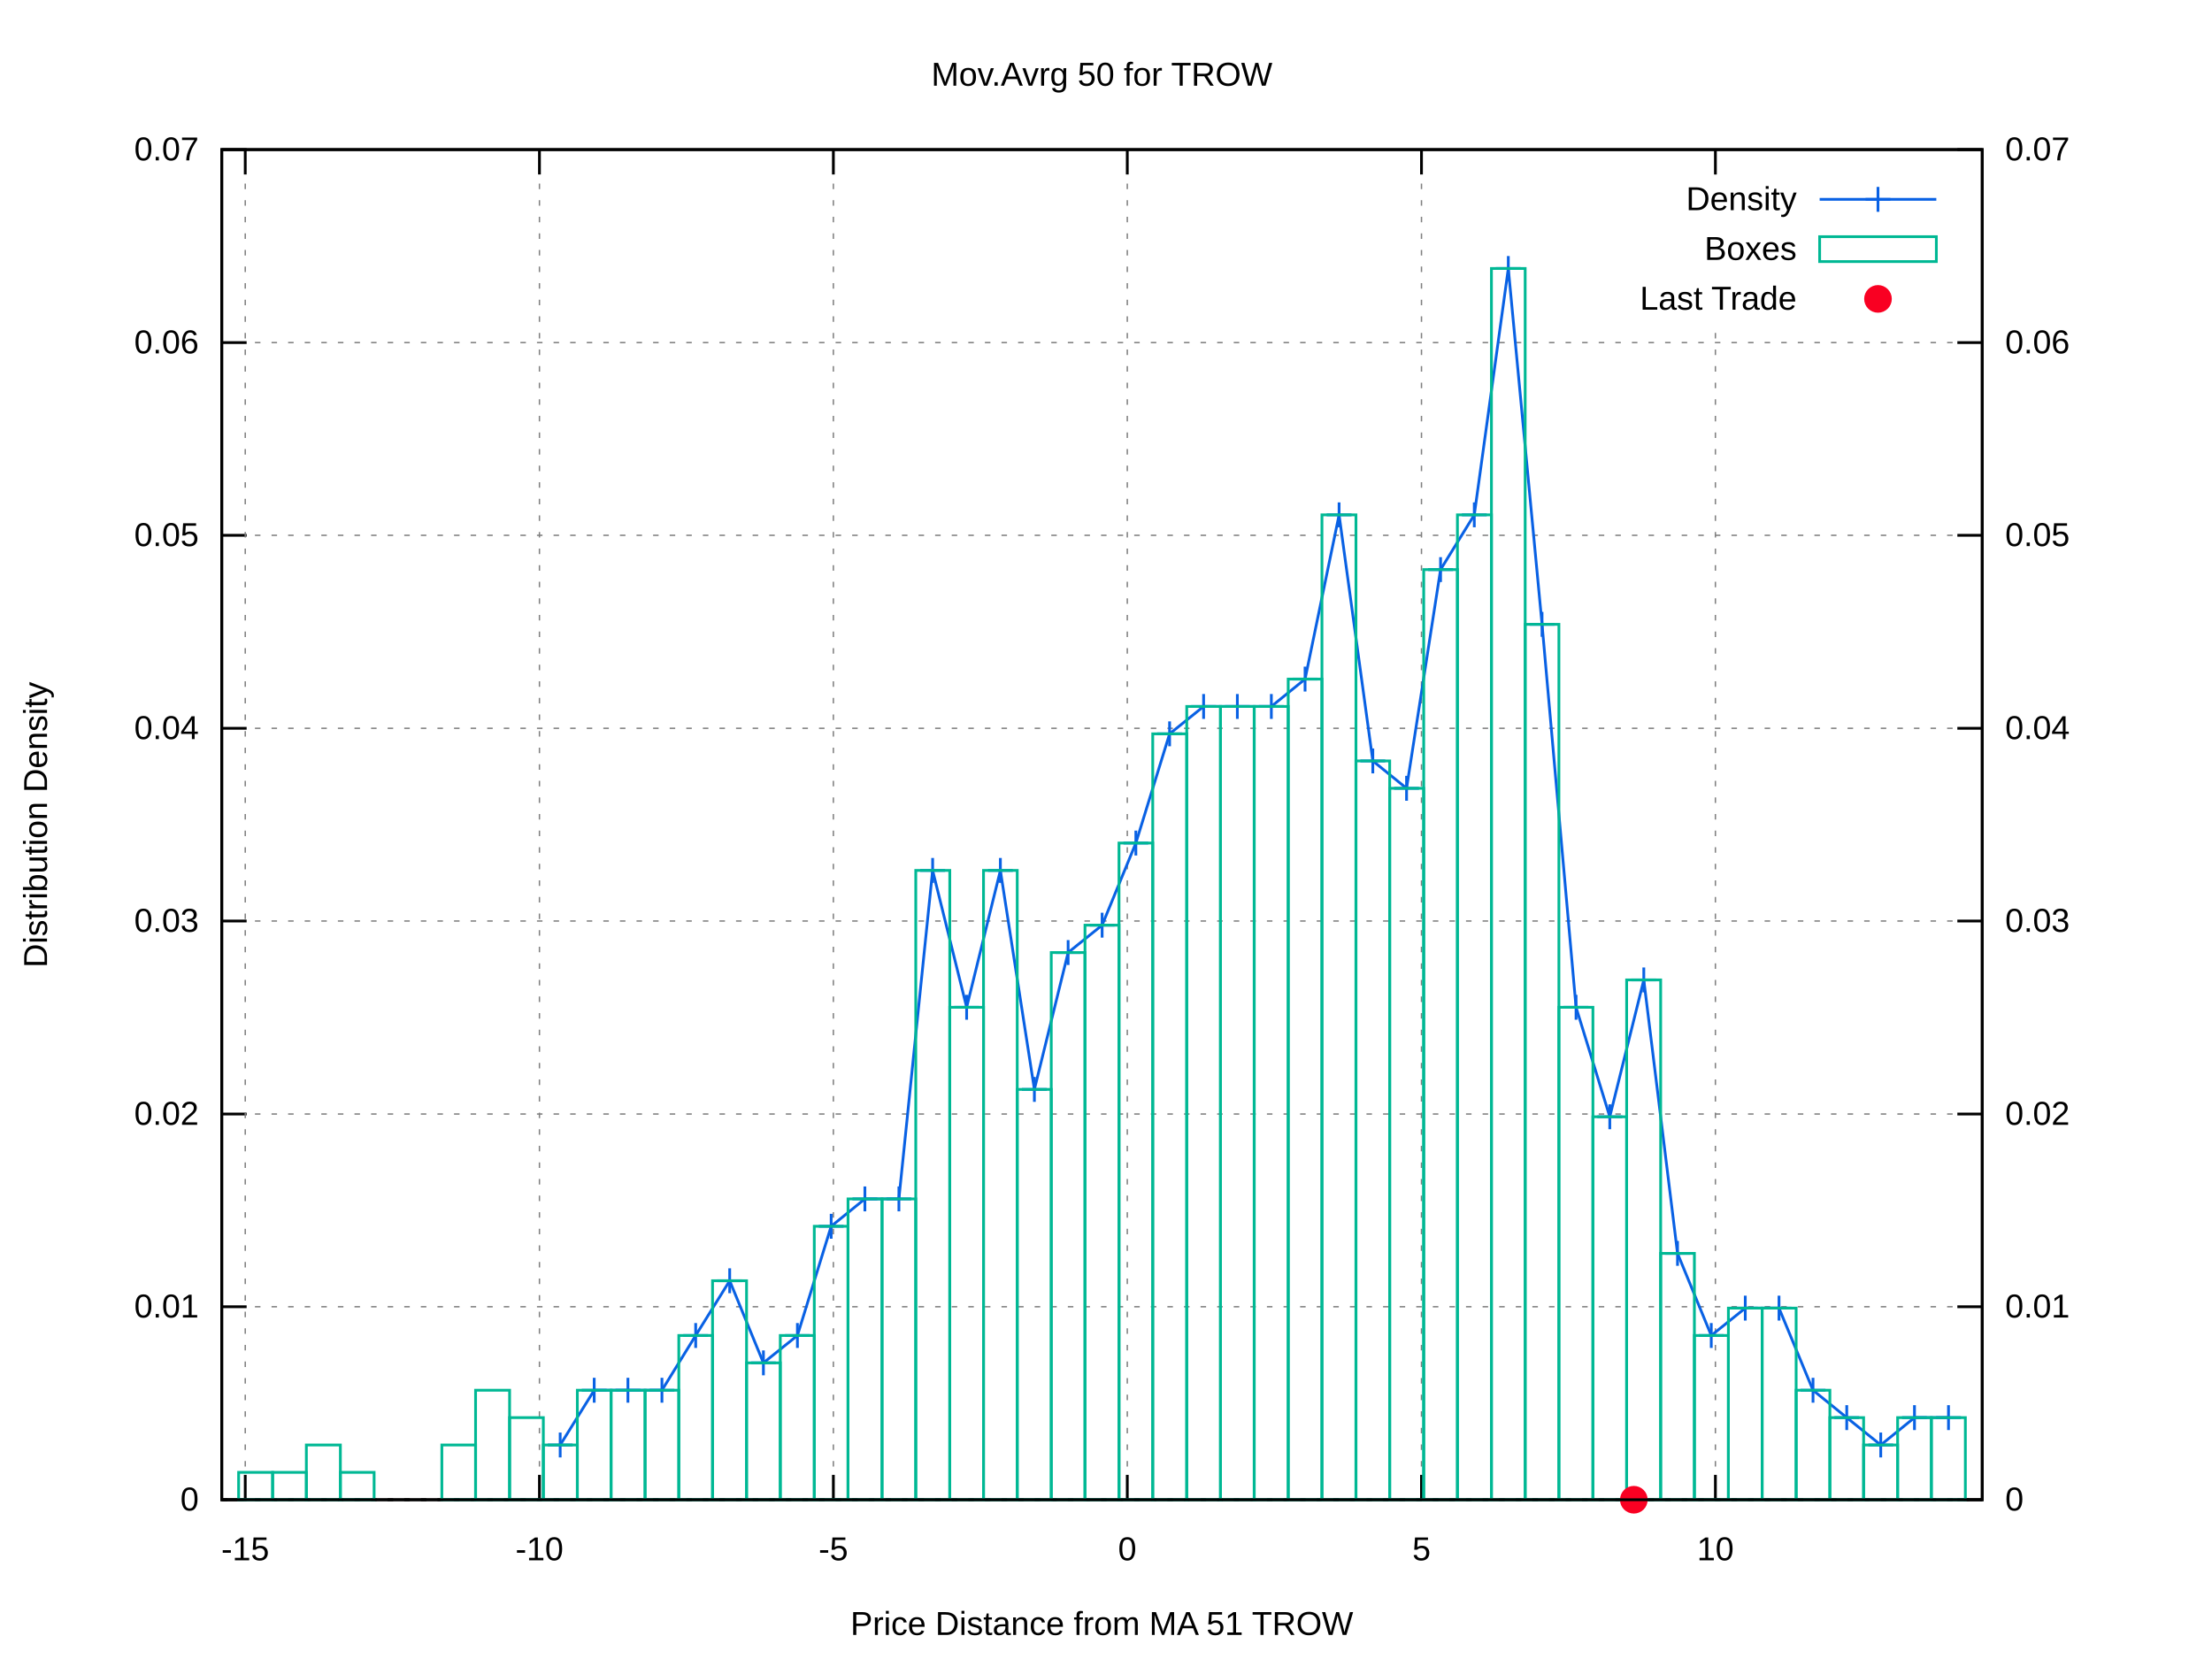
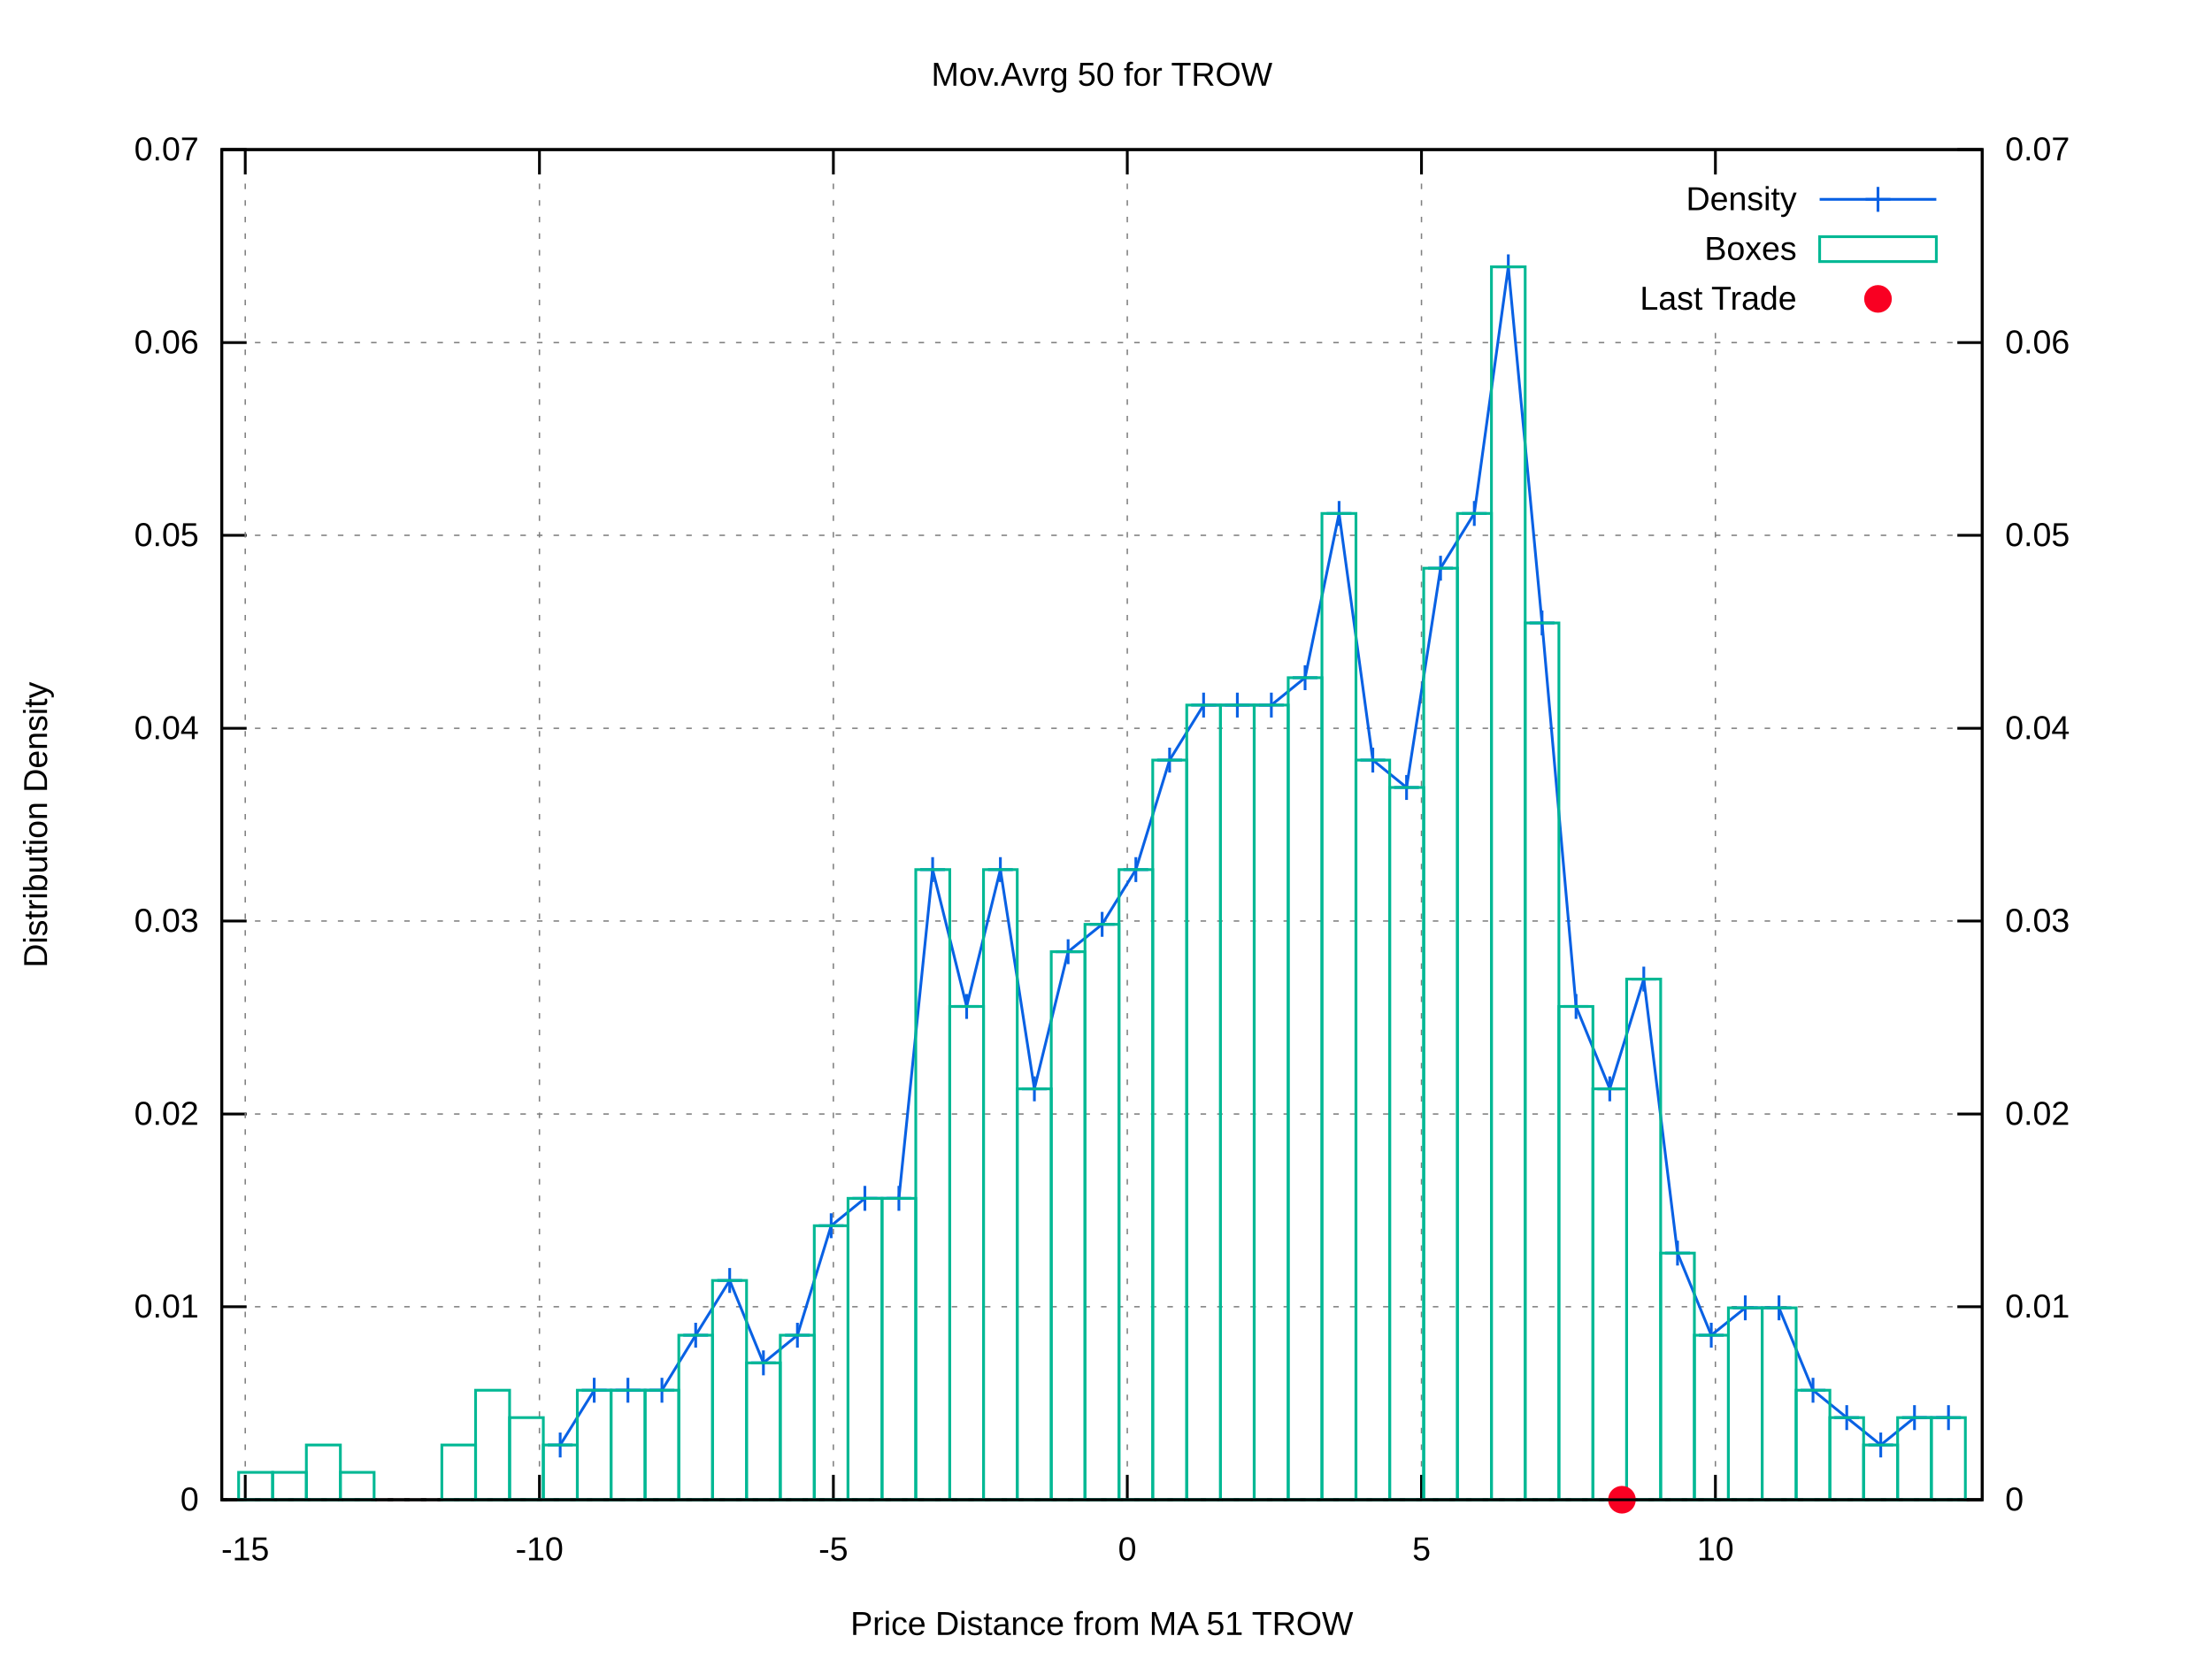
<svg xmlns="http://www.w3.org/2000/svg" xmlns:xlink="http://www.w3.org/1999/xlink" viewBox="0 0 800 600">
  <g id="gnuplot_canvas">
    <rect x="0" y="0" width="800" height="600" fill="#ffffff" />
    <defs>
      <circle id="gpDot" r="0.5" stroke-width="0.5" />
      <path id="gpPt0" stroke-width="0.222" stroke="currentColor" d="M-1,0 h2 M0,-1 v2" />
      <path id="gpPt1" stroke-width="0.222" stroke="currentColor" d="M-1,-1 L1,1 M1,-1 L-1,1" />
      <path id="gpPt2" stroke-width="0.222" stroke="currentColor" d="M-1,0 L1,0 M0,-1 L0,1 M-1,-1 L1,1 M-1,1 L1,-1" />
      <rect id="gpPt3" stroke-width="0.222" stroke="currentColor" x="-1" y="-1" width="2" height="2" />
      <rect id="gpPt4" stroke-width="0.222" stroke="currentColor" fill="currentColor" x="-1" y="-1" width="2" height="2" />
      <circle id="gpPt5" stroke-width="0.222" stroke="currentColor" cx="0" cy="0" r="1" />
      <use xlink:href="#gpPt5" id="gpPt6" fill="currentColor" stroke="none" />
      <path id="gpPt7" stroke-width="0.222" stroke="currentColor" d="M0,-1.33 L-1.33,0.67 L1.33,0.67 z" />
      <use xlink:href="#gpPt7" id="gpPt8" fill="currentColor" stroke="none" />
      <use xlink:href="#gpPt7" id="gpPt9" stroke="currentColor" transform="rotate(180)" />
      <use xlink:href="#gpPt9" id="gpPt10" fill="currentColor" stroke="none" />
      <use xlink:href="#gpPt3" id="gpPt11" stroke="currentColor" transform="rotate(45)" />
      <use xlink:href="#gpPt11" id="gpPt12" fill="currentColor" stroke="none" />
      <path id="gpPt13" stroke-width="0.222" stroke="currentColor" d="M0,1.330 L1.265,0.411 L0.782,-1.067 L-0.782,-1.076 L-1.265,0.411 z" />
      <use xlink:href="#gpPt13" id="gpPt14" fill="currentColor" stroke="none" />
      <filter id="textbox" filterUnits="objectBoundingBox" x="0" y="0" height="1" width="1">
        <feFlood flood-color="#FFFFFF" flood-opacity="1" result="bgnd" />
        <feComposite in="SourceGraphic" in2="bgnd" operator="atop" />
      </filter>
      <filter id="greybox" filterUnits="objectBoundingBox" x="0" y="0" height="1" width="1">
        <feFlood flood-color="lightgrey" flood-opacity="1" result="grey" />
        <feComposite in="SourceGraphic" in2="grey" operator="atop" />
      </filter>
    </defs>
    <g fill="none" color="#FFFFFF" stroke="black" stroke-width="1.00" stroke-linecap="butt" stroke-linejoin="miter">
</g>
    <g fill="none" color="black" stroke="currentColor" stroke-width="1.00" stroke-linecap="butt" stroke-linejoin="miter">
</g>
    <g fill="none" color="black" stroke="black" stroke-width="0.50" stroke-linecap="butt" stroke-linejoin="miter">
</g>
    <g fill="none" color="gray" stroke="currentColor" stroke-width="0.50" stroke-linecap="butt" stroke-linejoin="miter">
      <path stroke="gray" stroke-dasharray="2,4" class="gridline" d="M80.2,542.4 L716.9,542.4  " />
    </g>
    <g fill="none" color="gray" stroke="gray" stroke-width="1.00" stroke-linecap="butt" stroke-linejoin="miter">
</g>
    <g fill="none" color="black" stroke="currentColor" stroke-width="1.00" stroke-linecap="butt" stroke-linejoin="miter">
      <path stroke="black" d="M80.2,542.4 L89.2,542.4  " />
      <g transform="translate(71.9,546.3)" stroke="none" fill="black" font-family="arial" font-size="12.00" text-anchor="end">
        <text>
          <tspan font-family="arial"> 0</tspan>
        </text>
      </g>
    </g>
    <g fill="none" color="black" stroke="currentColor" stroke-width="1.00" stroke-linecap="butt" stroke-linejoin="miter">
</g>
    <g fill="none" color="black" stroke="black" stroke-width="0.50" stroke-linecap="butt" stroke-linejoin="miter">
</g>
    <g fill="none" color="gray" stroke="currentColor" stroke-width="0.50" stroke-linecap="butt" stroke-linejoin="miter">
      <path stroke="gray" stroke-dasharray="2,4" class="gridline" d="M80.2,472.6 L716.9,472.6  " />
    </g>
    <g fill="none" color="gray" stroke="gray" stroke-width="1.00" stroke-linecap="butt" stroke-linejoin="miter">
</g>
    <g fill="none" color="black" stroke="currentColor" stroke-width="1.00" stroke-linecap="butt" stroke-linejoin="miter">
      <path stroke="black" d="M80.2,472.6 L89.2,472.6  " />
      <g transform="translate(71.9,476.5)" stroke="none" fill="black" font-family="arial" font-size="12.00" text-anchor="end">
        <text>
          <tspan font-family="arial"> 0.01</tspan>
        </text>
      </g>
    </g>
    <g fill="none" color="black" stroke="currentColor" stroke-width="1.00" stroke-linecap="butt" stroke-linejoin="miter">
</g>
    <g fill="none" color="black" stroke="black" stroke-width="0.50" stroke-linecap="butt" stroke-linejoin="miter">
</g>
    <g fill="none" color="gray" stroke="currentColor" stroke-width="0.50" stroke-linecap="butt" stroke-linejoin="miter">
      <path stroke="gray" stroke-dasharray="2,4" class="gridline" d="M80.2,402.9 L716.9,402.9  " />
    </g>
    <g fill="none" color="gray" stroke="gray" stroke-width="1.00" stroke-linecap="butt" stroke-linejoin="miter">
</g>
    <g fill="none" color="black" stroke="currentColor" stroke-width="1.00" stroke-linecap="butt" stroke-linejoin="miter">
      <path stroke="black" d="M80.2,402.9 L89.2,402.9  " />
      <g transform="translate(71.9,406.8)" stroke="none" fill="black" font-family="arial" font-size="12.00" text-anchor="end">
        <text>
          <tspan font-family="arial"> 0.02</tspan>
        </text>
      </g>
    </g>
    <g fill="none" color="black" stroke="currentColor" stroke-width="1.00" stroke-linecap="butt" stroke-linejoin="miter">
</g>
    <g fill="none" color="black" stroke="black" stroke-width="0.50" stroke-linecap="butt" stroke-linejoin="miter">
</g>
    <g fill="none" color="gray" stroke="currentColor" stroke-width="0.50" stroke-linecap="butt" stroke-linejoin="miter">
      <path stroke="gray" stroke-dasharray="2,4" class="gridline" d="M80.2,333.1 L716.9,333.1  " />
    </g>
    <g fill="none" color="gray" stroke="gray" stroke-width="1.00" stroke-linecap="butt" stroke-linejoin="miter">
</g>
    <g fill="none" color="black" stroke="currentColor" stroke-width="1.00" stroke-linecap="butt" stroke-linejoin="miter">
      <path stroke="black" d="M80.2,333.1 L89.2,333.1  " />
      <g transform="translate(71.9,337.0)" stroke="none" fill="black" font-family="arial" font-size="12.00" text-anchor="end">
        <text>
          <tspan font-family="arial"> 0.03</tspan>
        </text>
      </g>
    </g>
    <g fill="none" color="black" stroke="currentColor" stroke-width="1.00" stroke-linecap="butt" stroke-linejoin="miter">
</g>
    <g fill="none" color="black" stroke="black" stroke-width="0.50" stroke-linecap="butt" stroke-linejoin="miter">
</g>
    <g fill="none" color="gray" stroke="currentColor" stroke-width="0.50" stroke-linecap="butt" stroke-linejoin="miter">
      <path stroke="gray" stroke-dasharray="2,4" class="gridline" d="M80.2,263.4 L716.9,263.4  " />
    </g>
    <g fill="none" color="gray" stroke="gray" stroke-width="1.00" stroke-linecap="butt" stroke-linejoin="miter">
</g>
    <g fill="none" color="black" stroke="currentColor" stroke-width="1.00" stroke-linecap="butt" stroke-linejoin="miter">
      <path stroke="black" d="M80.2,263.4 L89.2,263.4  " />
      <g transform="translate(71.9,267.3)" stroke="none" fill="black" font-family="arial" font-size="12.00" text-anchor="end">
        <text>
          <tspan font-family="arial"> 0.04</tspan>
        </text>
      </g>
    </g>
    <g fill="none" color="black" stroke="currentColor" stroke-width="1.00" stroke-linecap="butt" stroke-linejoin="miter">
</g>
    <g fill="none" color="black" stroke="black" stroke-width="0.50" stroke-linecap="butt" stroke-linejoin="miter">
</g>
    <g fill="none" color="gray" stroke="currentColor" stroke-width="0.50" stroke-linecap="butt" stroke-linejoin="miter">
      <path stroke="gray" stroke-dasharray="2,4" class="gridline" d="M80.2,193.6 L716.9,193.6  " />
    </g>
    <g fill="none" color="gray" stroke="gray" stroke-width="1.00" stroke-linecap="butt" stroke-linejoin="miter">
</g>
    <g fill="none" color="black" stroke="currentColor" stroke-width="1.00" stroke-linecap="butt" stroke-linejoin="miter">
      <path stroke="black" d="M80.2,193.6 L89.2,193.6  " />
      <g transform="translate(71.9,197.5)" stroke="none" fill="black" font-family="arial" font-size="12.00" text-anchor="end">
        <text>
          <tspan font-family="arial"> 0.05</tspan>
        </text>
      </g>
    </g>
    <g fill="none" color="black" stroke="currentColor" stroke-width="1.00" stroke-linecap="butt" stroke-linejoin="miter">
</g>
    <g fill="none" color="black" stroke="black" stroke-width="0.50" stroke-linecap="butt" stroke-linejoin="miter">
</g>
    <g fill="none" color="gray" stroke="currentColor" stroke-width="0.50" stroke-linecap="butt" stroke-linejoin="miter">
      <path stroke="gray" stroke-dasharray="2,4" class="gridline" d="M80.2,123.9 L716.9,123.9  " />
    </g>
    <g fill="none" color="gray" stroke="gray" stroke-width="1.00" stroke-linecap="butt" stroke-linejoin="miter">
</g>
    <g fill="none" color="black" stroke="currentColor" stroke-width="1.00" stroke-linecap="butt" stroke-linejoin="miter">
      <path stroke="black" d="M80.2,123.9 L89.2,123.9  " />
      <g transform="translate(71.9,127.8)" stroke="none" fill="black" font-family="arial" font-size="12.00" text-anchor="end">
        <text>
          <tspan font-family="arial"> 0.06</tspan>
        </text>
      </g>
    </g>
    <g fill="none" color="black" stroke="currentColor" stroke-width="1.00" stroke-linecap="butt" stroke-linejoin="miter">
</g>
    <g fill="none" color="black" stroke="black" stroke-width="0.50" stroke-linecap="butt" stroke-linejoin="miter">
</g>
    <g fill="none" color="gray" stroke="currentColor" stroke-width="0.50" stroke-linecap="butt" stroke-linejoin="miter">
      <path stroke="gray" stroke-dasharray="2,4" class="gridline" d="M80.2,54.1 L716.9,54.1  " />
    </g>
    <g fill="none" color="gray" stroke="gray" stroke-width="1.00" stroke-linecap="butt" stroke-linejoin="miter">
</g>
    <g fill="none" color="black" stroke="currentColor" stroke-width="1.00" stroke-linecap="butt" stroke-linejoin="miter">
      <path stroke="black" d="M80.2,54.1 L89.2,54.1  " />
      <g transform="translate(71.9,58.0)" stroke="none" fill="black" font-family="arial" font-size="12.00" text-anchor="end">
        <text>
          <tspan font-family="arial"> 0.07</tspan>
        </text>
      </g>
    </g>
    <g fill="none" color="black" stroke="currentColor" stroke-width="1.00" stroke-linecap="butt" stroke-linejoin="miter">
</g>
    <g fill="none" color="black" stroke="black" stroke-width="0.50" stroke-linecap="butt" stroke-linejoin="miter">
</g>
    <g fill="none" color="gray" stroke="currentColor" stroke-width="0.50" stroke-linecap="butt" stroke-linejoin="miter">
      <path stroke="gray" stroke-dasharray="2,4" class="gridline" d="M88.7,542.4 L88.7,54.1  " />
    </g>
    <g fill="none" color="gray" stroke="gray" stroke-width="1.00" stroke-linecap="butt" stroke-linejoin="miter">
</g>
    <g fill="none" color="black" stroke="currentColor" stroke-width="1.00" stroke-linecap="butt" stroke-linejoin="miter">
      <path stroke="black" d="M88.7,542.4 L88.7,533.4 M88.7,54.1 L88.7,63.1  " />
      <g transform="translate(88.7,564.3)" stroke="none" fill="black" font-family="arial" font-size="12.00" text-anchor="middle">
        <text>
          <tspan font-family="arial">-15</tspan>
        </text>
      </g>
    </g>
    <g fill="none" color="black" stroke="currentColor" stroke-width="1.00" stroke-linecap="butt" stroke-linejoin="miter">
</g>
    <g fill="none" color="black" stroke="black" stroke-width="0.50" stroke-linecap="butt" stroke-linejoin="miter">
</g>
    <g fill="none" color="gray" stroke="currentColor" stroke-width="0.50" stroke-linecap="butt" stroke-linejoin="miter">
      <path stroke="gray" stroke-dasharray="2,4" class="gridline" d="M195.1,542.4 L195.1,54.1  " />
    </g>
    <g fill="none" color="gray" stroke="gray" stroke-width="1.00" stroke-linecap="butt" stroke-linejoin="miter">
</g>
    <g fill="none" color="black" stroke="currentColor" stroke-width="1.00" stroke-linecap="butt" stroke-linejoin="miter">
      <path stroke="black" d="M195.1,542.4 L195.1,533.4 M195.1,54.1 L195.1,63.1  " />
      <g transform="translate(195.1,564.3)" stroke="none" fill="black" font-family="arial" font-size="12.00" text-anchor="middle">
        <text>
          <tspan font-family="arial">-10</tspan>
        </text>
      </g>
    </g>
    <g fill="none" color="black" stroke="currentColor" stroke-width="1.00" stroke-linecap="butt" stroke-linejoin="miter">
</g>
    <g fill="none" color="black" stroke="black" stroke-width="0.50" stroke-linecap="butt" stroke-linejoin="miter">
</g>
    <g fill="none" color="gray" stroke="currentColor" stroke-width="0.50" stroke-linecap="butt" stroke-linejoin="miter">
      <path stroke="gray" stroke-dasharray="2,4" class="gridline" d="M301.4,542.4 L301.4,54.1  " />
    </g>
    <g fill="none" color="gray" stroke="gray" stroke-width="1.00" stroke-linecap="butt" stroke-linejoin="miter">
</g>
    <g fill="none" color="black" stroke="currentColor" stroke-width="1.00" stroke-linecap="butt" stroke-linejoin="miter">
      <path stroke="black" d="M301.4,542.4 L301.4,533.4 M301.4,54.1 L301.4,63.1  " />
      <g transform="translate(301.4,564.3)" stroke="none" fill="black" font-family="arial" font-size="12.00" text-anchor="middle">
        <text>
          <tspan font-family="arial">-5</tspan>
        </text>
      </g>
    </g>
    <g fill="none" color="black" stroke="currentColor" stroke-width="1.00" stroke-linecap="butt" stroke-linejoin="miter">
</g>
    <g fill="none" color="black" stroke="black" stroke-width="0.50" stroke-linecap="butt" stroke-linejoin="miter">
</g>
    <g fill="none" color="gray" stroke="currentColor" stroke-width="0.50" stroke-linecap="butt" stroke-linejoin="miter">
      <path stroke="gray" stroke-dasharray="2,4" class="gridline" d="M407.7,542.4 L407.7,54.1  " />
    </g>
    <g fill="none" color="gray" stroke="gray" stroke-width="1.00" stroke-linecap="butt" stroke-linejoin="miter">
</g>
    <g fill="none" color="black" stroke="currentColor" stroke-width="1.00" stroke-linecap="butt" stroke-linejoin="miter">
      <path stroke="black" d="M407.7,542.4 L407.7,533.4 M407.7,54.1 L407.7,63.1  " />
      <g transform="translate(407.7,564.3)" stroke="none" fill="black" font-family="arial" font-size="12.00" text-anchor="middle">
        <text>
          <tspan font-family="arial"> 0</tspan>
        </text>
      </g>
    </g>
    <g fill="none" color="black" stroke="currentColor" stroke-width="1.00" stroke-linecap="butt" stroke-linejoin="miter">
</g>
    <g fill="none" color="black" stroke="black" stroke-width="0.50" stroke-linecap="butt" stroke-linejoin="miter">
</g>
    <g fill="none" color="gray" stroke="currentColor" stroke-width="0.50" stroke-linecap="butt" stroke-linejoin="miter">
      <path stroke="gray" stroke-dasharray="2,4" class="gridline" d="M514.1,542.4 L514.1,54.1  " />
    </g>
    <g fill="none" color="gray" stroke="gray" stroke-width="1.00" stroke-linecap="butt" stroke-linejoin="miter">
</g>
    <g fill="none" color="black" stroke="currentColor" stroke-width="1.00" stroke-linecap="butt" stroke-linejoin="miter">
      <path stroke="black" d="M514.1,542.4 L514.1,533.4 M514.1,54.1 L514.1,63.1  " />
      <g transform="translate(514.1,564.3)" stroke="none" fill="black" font-family="arial" font-size="12.00" text-anchor="middle">
        <text>
          <tspan font-family="arial"> 5</tspan>
        </text>
      </g>
    </g>
    <g fill="none" color="black" stroke="currentColor" stroke-width="1.00" stroke-linecap="butt" stroke-linejoin="miter">
</g>
    <g fill="none" color="black" stroke="black" stroke-width="0.50" stroke-linecap="butt" stroke-linejoin="miter">
</g>
    <g fill="none" color="gray" stroke="currentColor" stroke-width="0.50" stroke-linecap="butt" stroke-linejoin="miter">
      <path stroke="gray" stroke-dasharray="2,4" class="gridline" d="M620.4,542.4 L620.4,117.1 M620.4,63.1 L620.4,54.1  " />
    </g>
    <g fill="none" color="gray" stroke="gray" stroke-width="1.00" stroke-linecap="butt" stroke-linejoin="miter">
</g>
    <g fill="none" color="black" stroke="currentColor" stroke-width="1.00" stroke-linecap="butt" stroke-linejoin="miter">
      <path stroke="black" d="M620.4,542.4 L620.4,533.4 M620.4,54.1 L620.4,63.1  " />
      <g transform="translate(620.4,564.3)" stroke="none" fill="black" font-family="arial" font-size="12.00" text-anchor="middle">
        <text>
          <tspan font-family="arial"> 10</tspan>
        </text>
      </g>
    </g>
    <g fill="none" color="black" stroke="currentColor" stroke-width="1.00" stroke-linecap="butt" stroke-linejoin="miter">
      <path stroke="black" d="M716.9,542.4 L707.9,542.4  " />
      <g transform="translate(725.2,546.3)" stroke="none" fill="black" font-family="arial" font-size="12.00" text-anchor="start">
        <text>
          <tspan font-family="arial"> 0</tspan>
        </text>
      </g>
    </g>
    <g fill="none" color="black" stroke="currentColor" stroke-width="1.00" stroke-linecap="butt" stroke-linejoin="miter">
      <path stroke="black" d="M716.9,472.6 L707.9,472.6  " />
      <g transform="translate(725.2,476.5)" stroke="none" fill="black" font-family="arial" font-size="12.00" text-anchor="start">
        <text>
          <tspan font-family="arial"> 0.01</tspan>
        </text>
      </g>
    </g>
    <g fill="none" color="black" stroke="currentColor" stroke-width="1.00" stroke-linecap="butt" stroke-linejoin="miter">
      <path stroke="black" d="M716.9,402.9 L707.9,402.9  " />
      <g transform="translate(725.2,406.8)" stroke="none" fill="black" font-family="arial" font-size="12.00" text-anchor="start">
        <text>
          <tspan font-family="arial"> 0.02</tspan>
        </text>
      </g>
    </g>
    <g fill="none" color="black" stroke="currentColor" stroke-width="1.00" stroke-linecap="butt" stroke-linejoin="miter">
      <path stroke="black" d="M716.9,333.1 L707.9,333.1  " />
      <g transform="translate(725.2,337.0)" stroke="none" fill="black" font-family="arial" font-size="12.00" text-anchor="start">
        <text>
          <tspan font-family="arial"> 0.03</tspan>
        </text>
      </g>
    </g>
    <g fill="none" color="black" stroke="currentColor" stroke-width="1.00" stroke-linecap="butt" stroke-linejoin="miter">
      <path stroke="black" d="M716.9,263.4 L707.9,263.4  " />
      <g transform="translate(725.2,267.3)" stroke="none" fill="black" font-family="arial" font-size="12.00" text-anchor="start">
        <text>
          <tspan font-family="arial"> 0.04</tspan>
        </text>
      </g>
    </g>
    <g fill="none" color="black" stroke="currentColor" stroke-width="1.00" stroke-linecap="butt" stroke-linejoin="miter">
      <path stroke="black" d="M716.9,193.6 L707.9,193.6  " />
      <g transform="translate(725.2,197.5)" stroke="none" fill="black" font-family="arial" font-size="12.00" text-anchor="start">
        <text>
          <tspan font-family="arial"> 0.05</tspan>
        </text>
      </g>
    </g>
    <g fill="none" color="black" stroke="currentColor" stroke-width="1.00" stroke-linecap="butt" stroke-linejoin="miter">
      <path stroke="black" d="M716.9,123.9 L707.9,123.9  " />
      <g transform="translate(725.2,127.8)" stroke="none" fill="black" font-family="arial" font-size="12.00" text-anchor="start">
        <text>
          <tspan font-family="arial"> 0.06</tspan>
        </text>
      </g>
    </g>
    <g fill="none" color="black" stroke="currentColor" stroke-width="1.00" stroke-linecap="butt" stroke-linejoin="miter">
      <path stroke="black" d="M716.9,54.1 L707.9,54.1  " />
      <g transform="translate(725.2,58.0)" stroke="none" fill="black" font-family="arial" font-size="12.00" text-anchor="start">
        <text>
          <tspan font-family="arial"> 0.07</tspan>
        </text>
      </g>
    </g>
    <g fill="none" color="black" stroke="currentColor" stroke-width="1.00" stroke-linecap="butt" stroke-linejoin="miter">
</g>
    <g fill="none" color="gray" stroke="currentColor" stroke-width="1.00" stroke-linecap="butt" stroke-linejoin="miter">
      <path stroke="black" stroke-dasharray="2,4" d="M80.2,542.4 L716.9,542.4  " />
    </g>
    <g fill="none" color="black" stroke="currentColor" stroke-width="1.00" stroke-linecap="butt" stroke-linejoin="miter">
      <path stroke="black" d="M80.2,54.1 L80.2,542.4 L716.9,542.4 L716.9,54.1 L80.2,54.1 Z  " />
    </g>
    <g fill="none" color="black" stroke="currentColor" stroke-width="1.00" stroke-linecap="butt" stroke-linejoin="miter">
      <g transform="translate(17.0,298.3) rotate(270)" stroke="none" fill="black" font-family="arial" font-size="12.00" text-anchor="middle">
        <text>
          <tspan font-family="arial">Distribution Density</tspan>
        </text>
      </g>
    </g>
    <g fill="none" color="black" stroke="currentColor" stroke-width="1.00" stroke-linecap="butt" stroke-linejoin="miter">
      <g transform="translate(398.5,591.3)" stroke="none" fill="black" font-family="arial" font-size="12.00" text-anchor="middle">
        <text>
          <tspan font-family="arial">Price Distance from MA 51 TROW</tspan>
        </text>
      </g>
    </g>
    <g fill="none" color="black" stroke="currentColor" stroke-width="1.00" stroke-linecap="butt" stroke-linejoin="miter">
      <g transform="translate(398.5,31.0)" stroke="none" fill="black" font-family="arial" font-size="12.00" text-anchor="middle">
        <text>
          <tspan font-family="arial">Mov.Avrg 50 for TROW </tspan>
        </text>
      </g>
    </g>
    <g id="gnuplot_plot_1">
      <g fill="none" color="black" stroke="currentColor" stroke-width="1.00" stroke-linecap="butt" stroke-linejoin="miter">
        <g transform="translate(649.8,76.0)" stroke="none" fill="black" font-family="arial" font-size="12.00" text-anchor="end">
          <text>
            <tspan font-family="arial">Density</tspan>
          </text>
        </g>
      </g>
      <g fill="none" color="black" stroke="currentColor" stroke-width="1.00" stroke-linecap="butt" stroke-linejoin="miter">
-         <path stroke="rgb(  9,  97, 228)" d="M658.1,72.1 L700.3,72.1 M202.6,522.6 L214.9,502.8 L227.1,502.8 L239.4,502.8 L251.6,483.0 L263.9,463.2   L276.1,492.9 L288.4,483.0 L300.6,443.5 L312.8,433.6 L325.1,433.6 L337.3,314.8 L349.6,364.3 L361.8,314.8   L374.1,394.0 L386.3,344.5 L398.6,334.6 L410.8,304.9 L423.0,265.4 L435.3,255.5 L447.5,255.5 L459.8,255.5   L472.0,245.6 L484.3,186.2 L496.5,275.2 L508.7,285.1 L521.0,206.0 L533.2,186.2 L545.5,97.1 L557.7,225.8   L570.0,364.3 L582.2,403.9 L594.5,354.4 L606.7,453.3 L618.9,483.0 L631.2,473.1 L643.4,473.1 L655.7,502.8   L667.9,512.7 L680.2,522.6 L692.4,512.7 L704.7,512.7  " />
+         <path stroke="rgb(  9,  97, 228)" d="M658.1,72.1 L700.3,72.1 M202.6,522.6 L214.9,502.8 L227.1,502.8 L239.4,502.8 L251.6,482.9 L263.9,463.1   L276.1,492.9 L288.4,482.9 L300.6,443.3 L312.8,433.4 L325.1,433.4 L337.3,314.5 L349.6,364.0 L361.8,314.5   L374.1,393.8 L386.3,344.2 L398.6,334.3 L410.8,314.5 L423.0,274.9 L435.3,255.0 L447.5,255.0 L459.8,255.0   L472.0,245.1 L484.3,185.7 L496.5,274.9 L508.7,284.8 L521.0,205.5 L533.2,185.7 L545.5,96.5 L557.7,225.3   L570.0,364.0 L582.2,393.8 L594.5,354.1 L606.7,453.2 L618.9,482.9 L631.2,473.0 L643.4,473.0 L655.7,502.8   L667.9,512.7 L680.2,522.6 L692.4,512.7 L704.7,512.7  " />
        <use xlink:href="#gpPt0" transform="translate(202.6,522.6) scale(4.50)" color="rgb(  9,  97, 228)" />
        <use xlink:href="#gpPt0" transform="translate(214.9,502.8) scale(4.50)" color="rgb(  9,  97, 228)" />
        <use xlink:href="#gpPt0" transform="translate(227.1,502.8) scale(4.50)" color="rgb(  9,  97, 228)" />
        <use xlink:href="#gpPt0" transform="translate(239.4,502.8) scale(4.50)" color="rgb(  9,  97, 228)" />
-         <use xlink:href="#gpPt0" transform="translate(251.6,483.0) scale(4.50)" color="rgb(  9,  97, 228)" />
-         <use xlink:href="#gpPt0" transform="translate(263.9,463.2) scale(4.50)" color="rgb(  9,  97, 228)" />
+         <use xlink:href="#gpPt0" transform="translate(251.6,482.9) scale(4.50)" color="rgb(  9,  97, 228)" />
+         <use xlink:href="#gpPt0" transform="translate(263.9,463.1) scale(4.50)" color="rgb(  9,  97, 228)" />
        <use xlink:href="#gpPt0" transform="translate(276.1,492.9) scale(4.50)" color="rgb(  9,  97, 228)" />
-         <use xlink:href="#gpPt0" transform="translate(288.4,483.0) scale(4.50)" color="rgb(  9,  97, 228)" />
-         <use xlink:href="#gpPt0" transform="translate(300.6,443.5) scale(4.50)" color="rgb(  9,  97, 228)" />
-         <use xlink:href="#gpPt0" transform="translate(312.8,433.6) scale(4.50)" color="rgb(  9,  97, 228)" />
-         <use xlink:href="#gpPt0" transform="translate(325.1,433.6) scale(4.50)" color="rgb(  9,  97, 228)" />
-         <use xlink:href="#gpPt0" transform="translate(337.3,314.8) scale(4.50)" color="rgb(  9,  97, 228)" />
-         <use xlink:href="#gpPt0" transform="translate(349.6,364.3) scale(4.50)" color="rgb(  9,  97, 228)" />
-         <use xlink:href="#gpPt0" transform="translate(361.8,314.8) scale(4.50)" color="rgb(  9,  97, 228)" />
-         <use xlink:href="#gpPt0" transform="translate(374.1,394.0) scale(4.50)" color="rgb(  9,  97, 228)" />
-         <use xlink:href="#gpPt0" transform="translate(386.3,344.5) scale(4.50)" color="rgb(  9,  97, 228)" />
-         <use xlink:href="#gpPt0" transform="translate(398.6,334.6) scale(4.50)" color="rgb(  9,  97, 228)" />
-         <use xlink:href="#gpPt0" transform="translate(410.8,304.9) scale(4.50)" color="rgb(  9,  97, 228)" />
-         <use xlink:href="#gpPt0" transform="translate(423.0,265.4) scale(4.50)" color="rgb(  9,  97, 228)" />
-         <use xlink:href="#gpPt0" transform="translate(435.3,255.5) scale(4.50)" color="rgb(  9,  97, 228)" />
-         <use xlink:href="#gpPt0" transform="translate(447.5,255.5) scale(4.50)" color="rgb(  9,  97, 228)" />
-         <use xlink:href="#gpPt0" transform="translate(459.8,255.5) scale(4.50)" color="rgb(  9,  97, 228)" />
-         <use xlink:href="#gpPt0" transform="translate(472.0,245.6) scale(4.50)" color="rgb(  9,  97, 228)" />
-         <use xlink:href="#gpPt0" transform="translate(484.3,186.2) scale(4.50)" color="rgb(  9,  97, 228)" />
-         <use xlink:href="#gpPt0" transform="translate(496.5,275.2) scale(4.50)" color="rgb(  9,  97, 228)" />
-         <use xlink:href="#gpPt0" transform="translate(508.7,285.1) scale(4.50)" color="rgb(  9,  97, 228)" />
-         <use xlink:href="#gpPt0" transform="translate(521.0,206.0) scale(4.50)" color="rgb(  9,  97, 228)" />
-         <use xlink:href="#gpPt0" transform="translate(533.2,186.2) scale(4.50)" color="rgb(  9,  97, 228)" />
-         <use xlink:href="#gpPt0" transform="translate(545.5,97.1) scale(4.50)" color="rgb(  9,  97, 228)" />
-         <use xlink:href="#gpPt0" transform="translate(557.7,225.8) scale(4.50)" color="rgb(  9,  97, 228)" />
-         <use xlink:href="#gpPt0" transform="translate(570.0,364.3) scale(4.50)" color="rgb(  9,  97, 228)" />
-         <use xlink:href="#gpPt0" transform="translate(582.2,403.9) scale(4.50)" color="rgb(  9,  97, 228)" />
-         <use xlink:href="#gpPt0" transform="translate(594.5,354.4) scale(4.50)" color="rgb(  9,  97, 228)" />
-         <use xlink:href="#gpPt0" transform="translate(606.7,453.3) scale(4.50)" color="rgb(  9,  97, 228)" />
-         <use xlink:href="#gpPt0" transform="translate(618.9,483.0) scale(4.50)" color="rgb(  9,  97, 228)" />
-         <use xlink:href="#gpPt0" transform="translate(631.2,473.1) scale(4.50)" color="rgb(  9,  97, 228)" />
-         <use xlink:href="#gpPt0" transform="translate(643.4,473.1) scale(4.50)" color="rgb(  9,  97, 228)" />
+         <use xlink:href="#gpPt0" transform="translate(288.4,482.9) scale(4.50)" color="rgb(  9,  97, 228)" />
+         <use xlink:href="#gpPt0" transform="translate(300.6,443.3) scale(4.50)" color="rgb(  9,  97, 228)" />
+         <use xlink:href="#gpPt0" transform="translate(312.8,433.4) scale(4.50)" color="rgb(  9,  97, 228)" />
+         <use xlink:href="#gpPt0" transform="translate(325.1,433.4) scale(4.50)" color="rgb(  9,  97, 228)" />
+         <use xlink:href="#gpPt0" transform="translate(337.3,314.5) scale(4.50)" color="rgb(  9,  97, 228)" />
+         <use xlink:href="#gpPt0" transform="translate(349.6,364.0) scale(4.50)" color="rgb(  9,  97, 228)" />
+         <use xlink:href="#gpPt0" transform="translate(361.8,314.5) scale(4.50)" color="rgb(  9,  97, 228)" />
+         <use xlink:href="#gpPt0" transform="translate(374.1,393.8) scale(4.50)" color="rgb(  9,  97, 228)" />
+         <use xlink:href="#gpPt0" transform="translate(386.3,344.2) scale(4.50)" color="rgb(  9,  97, 228)" />
+         <use xlink:href="#gpPt0" transform="translate(398.6,334.3) scale(4.50)" color="rgb(  9,  97, 228)" />
+         <use xlink:href="#gpPt0" transform="translate(410.8,314.5) scale(4.50)" color="rgb(  9,  97, 228)" />
+         <use xlink:href="#gpPt0" transform="translate(423.0,274.9) scale(4.50)" color="rgb(  9,  97, 228)" />
+         <use xlink:href="#gpPt0" transform="translate(435.3,255.0) scale(4.50)" color="rgb(  9,  97, 228)" />
+         <use xlink:href="#gpPt0" transform="translate(447.5,255.0) scale(4.50)" color="rgb(  9,  97, 228)" />
+         <use xlink:href="#gpPt0" transform="translate(459.8,255.0) scale(4.50)" color="rgb(  9,  97, 228)" />
+         <use xlink:href="#gpPt0" transform="translate(472.0,245.1) scale(4.50)" color="rgb(  9,  97, 228)" />
+         <use xlink:href="#gpPt0" transform="translate(484.3,185.7) scale(4.50)" color="rgb(  9,  97, 228)" />
+         <use xlink:href="#gpPt0" transform="translate(496.5,274.9) scale(4.50)" color="rgb(  9,  97, 228)" />
+         <use xlink:href="#gpPt0" transform="translate(508.7,284.8) scale(4.50)" color="rgb(  9,  97, 228)" />
+         <use xlink:href="#gpPt0" transform="translate(521.0,205.5) scale(4.50)" color="rgb(  9,  97, 228)" />
+         <use xlink:href="#gpPt0" transform="translate(533.2,185.7) scale(4.50)" color="rgb(  9,  97, 228)" />
+         <use xlink:href="#gpPt0" transform="translate(545.5,96.5) scale(4.50)" color="rgb(  9,  97, 228)" />
+         <use xlink:href="#gpPt0" transform="translate(557.7,225.3) scale(4.50)" color="rgb(  9,  97, 228)" />
+         <use xlink:href="#gpPt0" transform="translate(570.0,364.0) scale(4.50)" color="rgb(  9,  97, 228)" />
+         <use xlink:href="#gpPt0" transform="translate(582.2,393.8) scale(4.50)" color="rgb(  9,  97, 228)" />
+         <use xlink:href="#gpPt0" transform="translate(594.5,354.1) scale(4.50)" color="rgb(  9,  97, 228)" />
+         <use xlink:href="#gpPt0" transform="translate(606.7,453.2) scale(4.50)" color="rgb(  9,  97, 228)" />
+         <use xlink:href="#gpPt0" transform="translate(618.9,482.9) scale(4.50)" color="rgb(  9,  97, 228)" />
+         <use xlink:href="#gpPt0" transform="translate(631.2,473.0) scale(4.50)" color="rgb(  9,  97, 228)" />
+         <use xlink:href="#gpPt0" transform="translate(643.4,473.0) scale(4.50)" color="rgb(  9,  97, 228)" />
        <use xlink:href="#gpPt0" transform="translate(655.7,502.8) scale(4.50)" color="rgb(  9,  97, 228)" />
        <use xlink:href="#gpPt0" transform="translate(667.9,512.7) scale(4.50)" color="rgb(  9,  97, 228)" />
        <use xlink:href="#gpPt0" transform="translate(680.2,522.6) scale(4.50)" color="rgb(  9,  97, 228)" />
        <use xlink:href="#gpPt0" transform="translate(692.4,512.7) scale(4.50)" color="rgb(  9,  97, 228)" />
        <use xlink:href="#gpPt0" transform="translate(704.7,512.7) scale(4.50)" color="rgb(  9,  97, 228)" />
        <use xlink:href="#gpPt0" transform="translate(679.2,72.1) scale(4.50)" color="rgb(  9,  97, 228)" />
      </g>
    </g>
    <g id="gnuplot_plot_2">
      <g fill="none" color="black" stroke="currentColor" stroke-width="1.00" stroke-linecap="butt" stroke-linejoin="miter">
        <g transform="translate(649.8,94.0)" stroke="none" fill="black" font-family="arial" font-size="12.00" text-anchor="end">
          <text>
            <tspan font-family="arial">Boxes</tspan>
          </text>
        </g>
      </g>
      <g fill="none" color="black" stroke="currentColor" stroke-width="1.00" stroke-linecap="butt" stroke-linejoin="miter">
        <path stroke="rgb(  0, 184, 148)" d="M658.1,94.6 L700.3,94.6 L700.3,85.6 L658.1,85.6 L658.1,94.6 Z  " />
        <path stroke="rgb(  0, 184, 148)" d="M86.3,542.4 L86.3,532.5 L98.6,532.5 L98.6,542.4 L86.3,542.4 Z  " />
        <path stroke="rgb(  0, 184, 148)" d="M98.6,542.4 L98.6,532.5 L110.8,532.5 L110.8,542.4 L98.6,542.4 Z  " />
        <path stroke="rgb(  0, 184, 148)" d="M110.8,542.4 L110.8,522.6 L123.1,522.6 L123.1,542.4 L110.8,542.4 Z  " />
        <path stroke="rgb(  0, 184, 148)" d="M123.1,542.4 L123.1,532.5 L135.3,532.5 L135.3,542.4 L123.1,542.4 Z  " />
        <path stroke="rgb(  0, 184, 148)" d="M159.8,542.4 L159.8,522.6 L172.0,522.6 L172.0,542.4 L159.8,542.4 Z  " />
        <path stroke="rgb(  0, 184, 148)" d="M172.0,542.4 L172.0,502.8 L184.3,502.8 L184.3,542.4 L172.0,542.4 Z  " />
        <path stroke="rgb(  0, 184, 148)" d="M184.3,542.4 L184.3,512.7 L196.5,512.7 L196.5,542.4 L184.3,542.4 Z  " />
        <path stroke="rgb(  0, 184, 148)" d="M196.5,542.4 L196.5,522.6 L208.8,522.6 L208.8,542.4 L196.5,542.4 Z  " />
        <path stroke="rgb(  0, 184, 148)" d="M208.8,542.4 L208.8,502.8 L221.0,502.8 L221.0,542.4 L208.8,542.4 Z  " />
        <path stroke="rgb(  0, 184, 148)" d="M221.0,542.4 L221.0,502.8 L233.3,502.8 L233.3,542.4 L221.0,542.4 Z  " />
        <path stroke="rgb(  0, 184, 148)" d="M233.3,542.4 L233.3,502.8 L245.5,502.8 L245.5,542.4 L233.3,542.4 Z  " />
-         <path stroke="rgb(  0, 184, 148)" d="M245.5,542.4 L245.5,483.0 L257.7,483.0 L257.7,542.4 L245.5,542.4 Z  " />
-         <path stroke="rgb(  0, 184, 148)" d="M257.7,542.4 L257.7,463.2 L270.0,463.2 L270.0,542.4 L257.7,542.4 Z  " />
+         <path stroke="rgb(  0, 184, 148)" d="M245.5,542.4 L245.5,482.9 L257.7,482.9 L257.7,542.4 L245.5,542.4 Z  " />
+         <path stroke="rgb(  0, 184, 148)" d="M257.7,542.4 L257.7,463.1 L270.0,463.1 L270.0,542.4 L257.7,542.4 Z  " />
        <path stroke="rgb(  0, 184, 148)" d="M270.0,542.4 L270.0,492.9 L282.2,492.9 L282.2,542.4 L270.0,542.4 Z  " />
-         <path stroke="rgb(  0, 184, 148)" d="M282.2,542.4 L282.2,483.0 L294.5,483.0 L294.5,542.4 L282.2,542.4 Z  " />
-         <path stroke="rgb(  0, 184, 148)" d="M294.5,542.4 L294.5,443.5 L306.7,443.5 L306.7,542.4 L294.5,542.4 Z  " />
-         <path stroke="rgb(  0, 184, 148)" d="M306.7,542.4 L306.7,433.6 L319.0,433.6 L319.0,542.4 L306.7,542.4 Z  " />
-         <path stroke="rgb(  0, 184, 148)" d="M319.0,542.4 L319.0,433.6 L331.2,433.6 L331.2,542.4 L319.0,542.4 Z  " />
-         <path stroke="rgb(  0, 184, 148)" d="M331.2,542.4 L331.2,314.8 L343.5,314.8 L343.5,542.4 L331.2,542.4 Z  " />
-         <path stroke="rgb(  0, 184, 148)" d="M343.5,542.4 L343.5,364.3 L355.7,364.3 L355.7,542.4 L343.5,542.4 Z  " />
-         <path stroke="rgb(  0, 184, 148)" d="M355.7,542.4 L355.7,314.8 L367.9,314.8 L367.9,542.4 L355.7,542.4 Z  " />
-         <path stroke="rgb(  0, 184, 148)" d="M367.9,542.4 L367.9,394.0 L380.2,394.0 L380.2,542.4 L367.9,542.4 Z  " />
-         <path stroke="rgb(  0, 184, 148)" d="M380.2,542.4 L380.2,344.5 L392.4,344.5 L392.4,542.4 L380.2,542.4 Z  " />
-         <path stroke="rgb(  0, 184, 148)" d="M392.4,542.4 L392.4,334.6 L404.7,334.6 L404.7,542.4 L392.4,542.4 Z  " />
-         <path stroke="rgb(  0, 184, 148)" d="M404.7,542.4 L404.7,304.9 L416.9,304.9 L416.9,542.4 L404.7,542.4 Z  " />
-         <path stroke="rgb(  0, 184, 148)" d="M416.9,542.4 L416.9,265.4 L429.2,265.4 L429.2,542.4 L416.9,542.4 Z  " />
-         <path stroke="rgb(  0, 184, 148)" d="M429.2,542.4 L429.2,255.5 L441.4,255.5 L441.4,542.4 L429.2,542.4 Z  " />
-         <path stroke="rgb(  0, 184, 148)" d="M441.4,542.4 L441.4,255.5 L453.6,255.5 L453.6,542.4 L441.4,542.4 Z  " />
-         <path stroke="rgb(  0, 184, 148)" d="M453.6,542.4 L453.6,255.5 L465.9,255.5 L465.9,542.4 L453.6,542.4 Z  " />
-         <path stroke="rgb(  0, 184, 148)" d="M465.9,542.4 L465.9,245.6 L478.1,245.6 L478.1,542.4 L465.9,542.4 Z  " />
-         <path stroke="rgb(  0, 184, 148)" d="M478.1,542.4 L478.1,186.2 L490.4,186.2 L490.4,542.4 L478.1,542.4 Z  " />
-         <path stroke="rgb(  0, 184, 148)" d="M490.4,542.4 L490.4,275.2 L502.6,275.2 L502.6,542.4 L490.4,542.4 Z  " />
-         <path stroke="rgb(  0, 184, 148)" d="M502.6,542.4 L502.6,285.1 L514.9,285.1 L514.9,542.4 L502.6,542.4 Z  " />
-         <path stroke="rgb(  0, 184, 148)" d="M514.9,542.4 L514.9,206.0 L527.1,206.0 L527.1,542.4 L514.9,542.4 Z  " />
-         <path stroke="rgb(  0, 184, 148)" d="M527.1,542.4 L527.1,186.2 L539.4,186.2 L539.4,542.4 L527.1,542.4 Z  " />
-         <path stroke="rgb(  0, 184, 148)" d="M539.4,542.4 L539.4,97.1 L551.6,97.1 L551.6,542.4 L539.4,542.4 Z  " />
-         <path stroke="rgb(  0, 184, 148)" d="M551.6,542.4 L551.6,225.8 L563.8,225.8 L563.8,542.4 L551.6,542.4 Z  " />
-         <path stroke="rgb(  0, 184, 148)" d="M563.8,542.4 L563.8,364.3 L576.1,364.3 L576.1,542.4 L563.8,542.4 Z  " />
-         <path stroke="rgb(  0, 184, 148)" d="M576.1,542.4 L576.1,403.9 L588.3,403.9 L588.3,542.4 L576.1,542.4 Z  " />
-         <path stroke="rgb(  0, 184, 148)" d="M588.3,542.4 L588.3,354.4 L600.6,354.4 L600.6,542.4 L588.3,542.4 Z  " />
-         <path stroke="rgb(  0, 184, 148)" d="M600.6,542.4 L600.6,453.3 L612.8,453.3 L612.8,542.4 L600.6,542.4 Z  " />
-         <path stroke="rgb(  0, 184, 148)" d="M612.8,542.4 L612.8,483.0 L625.1,483.0 L625.1,542.4 L612.8,542.4 Z  " />
-         <path stroke="rgb(  0, 184, 148)" d="M625.1,542.4 L625.1,473.1 L637.3,473.1 L637.3,542.4 L625.1,542.4 Z  " />
-         <path stroke="rgb(  0, 184, 148)" d="M637.3,542.4 L637.3,473.1 L649.6,473.1 L649.6,542.4 L637.3,542.4 Z  " />
+         <path stroke="rgb(  0, 184, 148)" d="M282.2,542.4 L282.2,482.9 L294.5,482.9 L294.5,542.4 L282.2,542.4 Z  " />
+         <path stroke="rgb(  0, 184, 148)" d="M294.5,542.4 L294.5,443.3 L306.7,443.3 L306.7,542.4 L294.5,542.4 Z  " />
+         <path stroke="rgb(  0, 184, 148)" d="M306.7,542.4 L306.7,433.4 L319.0,433.4 L319.0,542.4 L306.7,542.4 Z  " />
+         <path stroke="rgb(  0, 184, 148)" d="M319.0,542.4 L319.0,433.4 L331.2,433.4 L331.2,542.4 L319.0,542.4 Z  " />
+         <path stroke="rgb(  0, 184, 148)" d="M331.2,542.4 L331.2,314.5 L343.5,314.5 L343.5,542.4 L331.2,542.4 Z  " />
+         <path stroke="rgb(  0, 184, 148)" d="M343.5,542.4 L343.5,364.0 L355.7,364.0 L355.7,542.4 L343.5,542.4 Z  " />
+         <path stroke="rgb(  0, 184, 148)" d="M355.7,542.4 L355.7,314.5 L367.9,314.5 L367.9,542.4 L355.7,542.4 Z  " />
+         <path stroke="rgb(  0, 184, 148)" d="M367.9,542.4 L367.9,393.8 L380.2,393.8 L380.2,542.4 L367.9,542.4 Z  " />
+         <path stroke="rgb(  0, 184, 148)" d="M380.2,542.4 L380.2,344.2 L392.4,344.2 L392.4,542.4 L380.2,542.4 Z  " />
+         <path stroke="rgb(  0, 184, 148)" d="M392.4,542.4 L392.4,334.3 L404.7,334.3 L404.7,542.4 L392.4,542.4 Z  " />
+         <path stroke="rgb(  0, 184, 148)" d="M404.7,542.4 L404.7,314.5 L416.9,314.5 L416.9,542.4 L404.7,542.4 Z  " />
+         <path stroke="rgb(  0, 184, 148)" d="M416.9,542.4 L416.9,274.9 L429.2,274.9 L429.2,542.4 L416.9,542.4 Z  " />
+         <path stroke="rgb(  0, 184, 148)" d="M429.2,542.4 L429.2,255.0 L441.4,255.0 L441.4,542.4 L429.2,542.4 Z  " />
+         <path stroke="rgb(  0, 184, 148)" d="M441.4,542.4 L441.4,255.0 L453.6,255.0 L453.6,542.4 L441.4,542.4 Z  " />
+         <path stroke="rgb(  0, 184, 148)" d="M453.6,542.4 L453.6,255.0 L465.9,255.0 L465.9,542.4 L453.6,542.4 Z  " />
+         <path stroke="rgb(  0, 184, 148)" d="M465.9,542.4 L465.9,245.1 L478.1,245.1 L478.1,542.4 L465.9,542.4 Z  " />
+         <path stroke="rgb(  0, 184, 148)" d="M478.1,542.4 L478.1,185.7 L490.4,185.7 L490.4,542.4 L478.1,542.4 Z  " />
+         <path stroke="rgb(  0, 184, 148)" d="M490.4,542.4 L490.4,274.9 L502.6,274.9 L502.6,542.4 L490.4,542.4 Z  " />
+         <path stroke="rgb(  0, 184, 148)" d="M502.6,542.4 L502.6,284.8 L514.9,284.8 L514.9,542.4 L502.6,542.4 Z  " />
+         <path stroke="rgb(  0, 184, 148)" d="M514.9,542.4 L514.9,205.5 L527.1,205.5 L527.1,542.4 L514.9,542.4 Z  " />
+         <path stroke="rgb(  0, 184, 148)" d="M527.1,542.4 L527.1,185.7 L539.4,185.7 L539.4,542.4 L527.1,542.4 Z  " />
+         <path stroke="rgb(  0, 184, 148)" d="M539.4,542.4 L539.4,96.5 L551.6,96.5 L551.6,542.4 L539.4,542.4 Z  " />
+         <path stroke="rgb(  0, 184, 148)" d="M551.6,542.4 L551.6,225.3 L563.8,225.3 L563.8,542.4 L551.6,542.4 Z  " />
+         <path stroke="rgb(  0, 184, 148)" d="M563.8,542.4 L563.8,364.0 L576.1,364.0 L576.1,542.4 L563.8,542.4 Z  " />
+         <path stroke="rgb(  0, 184, 148)" d="M576.1,542.4 L576.1,393.8 L588.3,393.8 L588.3,542.4 L576.1,542.4 Z  " />
+         <path stroke="rgb(  0, 184, 148)" d="M588.3,542.4 L588.3,354.1 L600.6,354.1 L600.6,542.4 L588.3,542.4 Z  " />
+         <path stroke="rgb(  0, 184, 148)" d="M600.6,542.4 L600.6,453.2 L612.8,453.2 L612.8,542.4 L600.6,542.4 Z  " />
+         <path stroke="rgb(  0, 184, 148)" d="M612.8,542.4 L612.8,482.9 L625.1,482.9 L625.1,542.4 L612.8,542.4 Z  " />
+         <path stroke="rgb(  0, 184, 148)" d="M625.1,542.4 L625.1,473.0 L637.3,473.0 L637.3,542.4 L625.1,542.4 Z  " />
+         <path stroke="rgb(  0, 184, 148)" d="M637.3,542.4 L637.3,473.0 L649.6,473.0 L649.6,542.4 L637.3,542.4 Z  " />
        <path stroke="rgb(  0, 184, 148)" d="M649.6,542.4 L649.6,502.8 L661.8,502.8 L661.8,542.4 L649.6,542.4 Z  " />
        <path stroke="rgb(  0, 184, 148)" d="M661.8,542.4 L661.8,512.7 L674.0,512.7 L674.0,542.4 L661.8,542.4 Z  " />
        <path stroke="rgb(  0, 184, 148)" d="M674.0,542.4 L674.0,522.6 L686.3,522.6 L686.3,542.4 L674.0,542.4 Z  " />
        <path stroke="rgb(  0, 184, 148)" d="M686.3,542.4 L686.3,512.7 L698.5,512.7 L698.5,542.4 L686.3,542.4 Z  " />
        <path stroke="rgb(  0, 184, 148)" d="M698.5,542.4 L698.5,512.7 L710.8,512.7 L710.8,542.4 L698.5,542.4 Z  " />
      </g>
    </g>
    <g id="gnuplot_plot_3">
      <g fill="none" color="black" stroke="currentColor" stroke-width="1.00" stroke-linecap="butt" stroke-linejoin="miter">
        <g transform="translate(649.8,112.0)" stroke="none" fill="black" font-family="arial" font-size="12.00" text-anchor="end">
          <text>
            <tspan font-family="arial">Last Trade</tspan>
          </text>
        </g>
      </g>
      <g fill="none" color="black" stroke="currentColor" stroke-width="1.00" stroke-linecap="butt" stroke-linejoin="miter">
-         <use xlink:href="#gpPt6" transform="translate(590.9,542.4) scale(4.50)" color="rgb(249,   0,  34)" />
+         <use xlink:href="#gpPt6" transform="translate(586.6,542.4) scale(4.50)" color="rgb(249,   0,  34)" />
        <use xlink:href="#gpPt6" transform="translate(679.2,108.1) scale(4.50)" color="rgb(249,   0,  34)" />
      </g>
    </g>
    <g fill="none" color="#FFFFFF" stroke="rgb(249,   0,  34)" stroke-width="2.00" stroke-linecap="butt" stroke-linejoin="miter">
</g>
    <g fill="none" color="black" stroke="currentColor" stroke-width="2.00" stroke-linecap="butt" stroke-linejoin="miter">
</g>
    <g fill="none" color="black" stroke="black" stroke-width="1.00" stroke-linecap="butt" stroke-linejoin="miter">
</g>
    <g fill="none" color="black" stroke="currentColor" stroke-width="1.00" stroke-linecap="butt" stroke-linejoin="miter">
      <path stroke="black" d="M80.2,54.1 L80.2,542.4 L716.9,542.4 L716.9,54.1 L80.2,54.1 Z  " />
    </g>
    <g fill="none" color="black" stroke="currentColor" stroke-width="1.00" stroke-linecap="butt" stroke-linejoin="miter">
</g>
  </g>
</svg>
